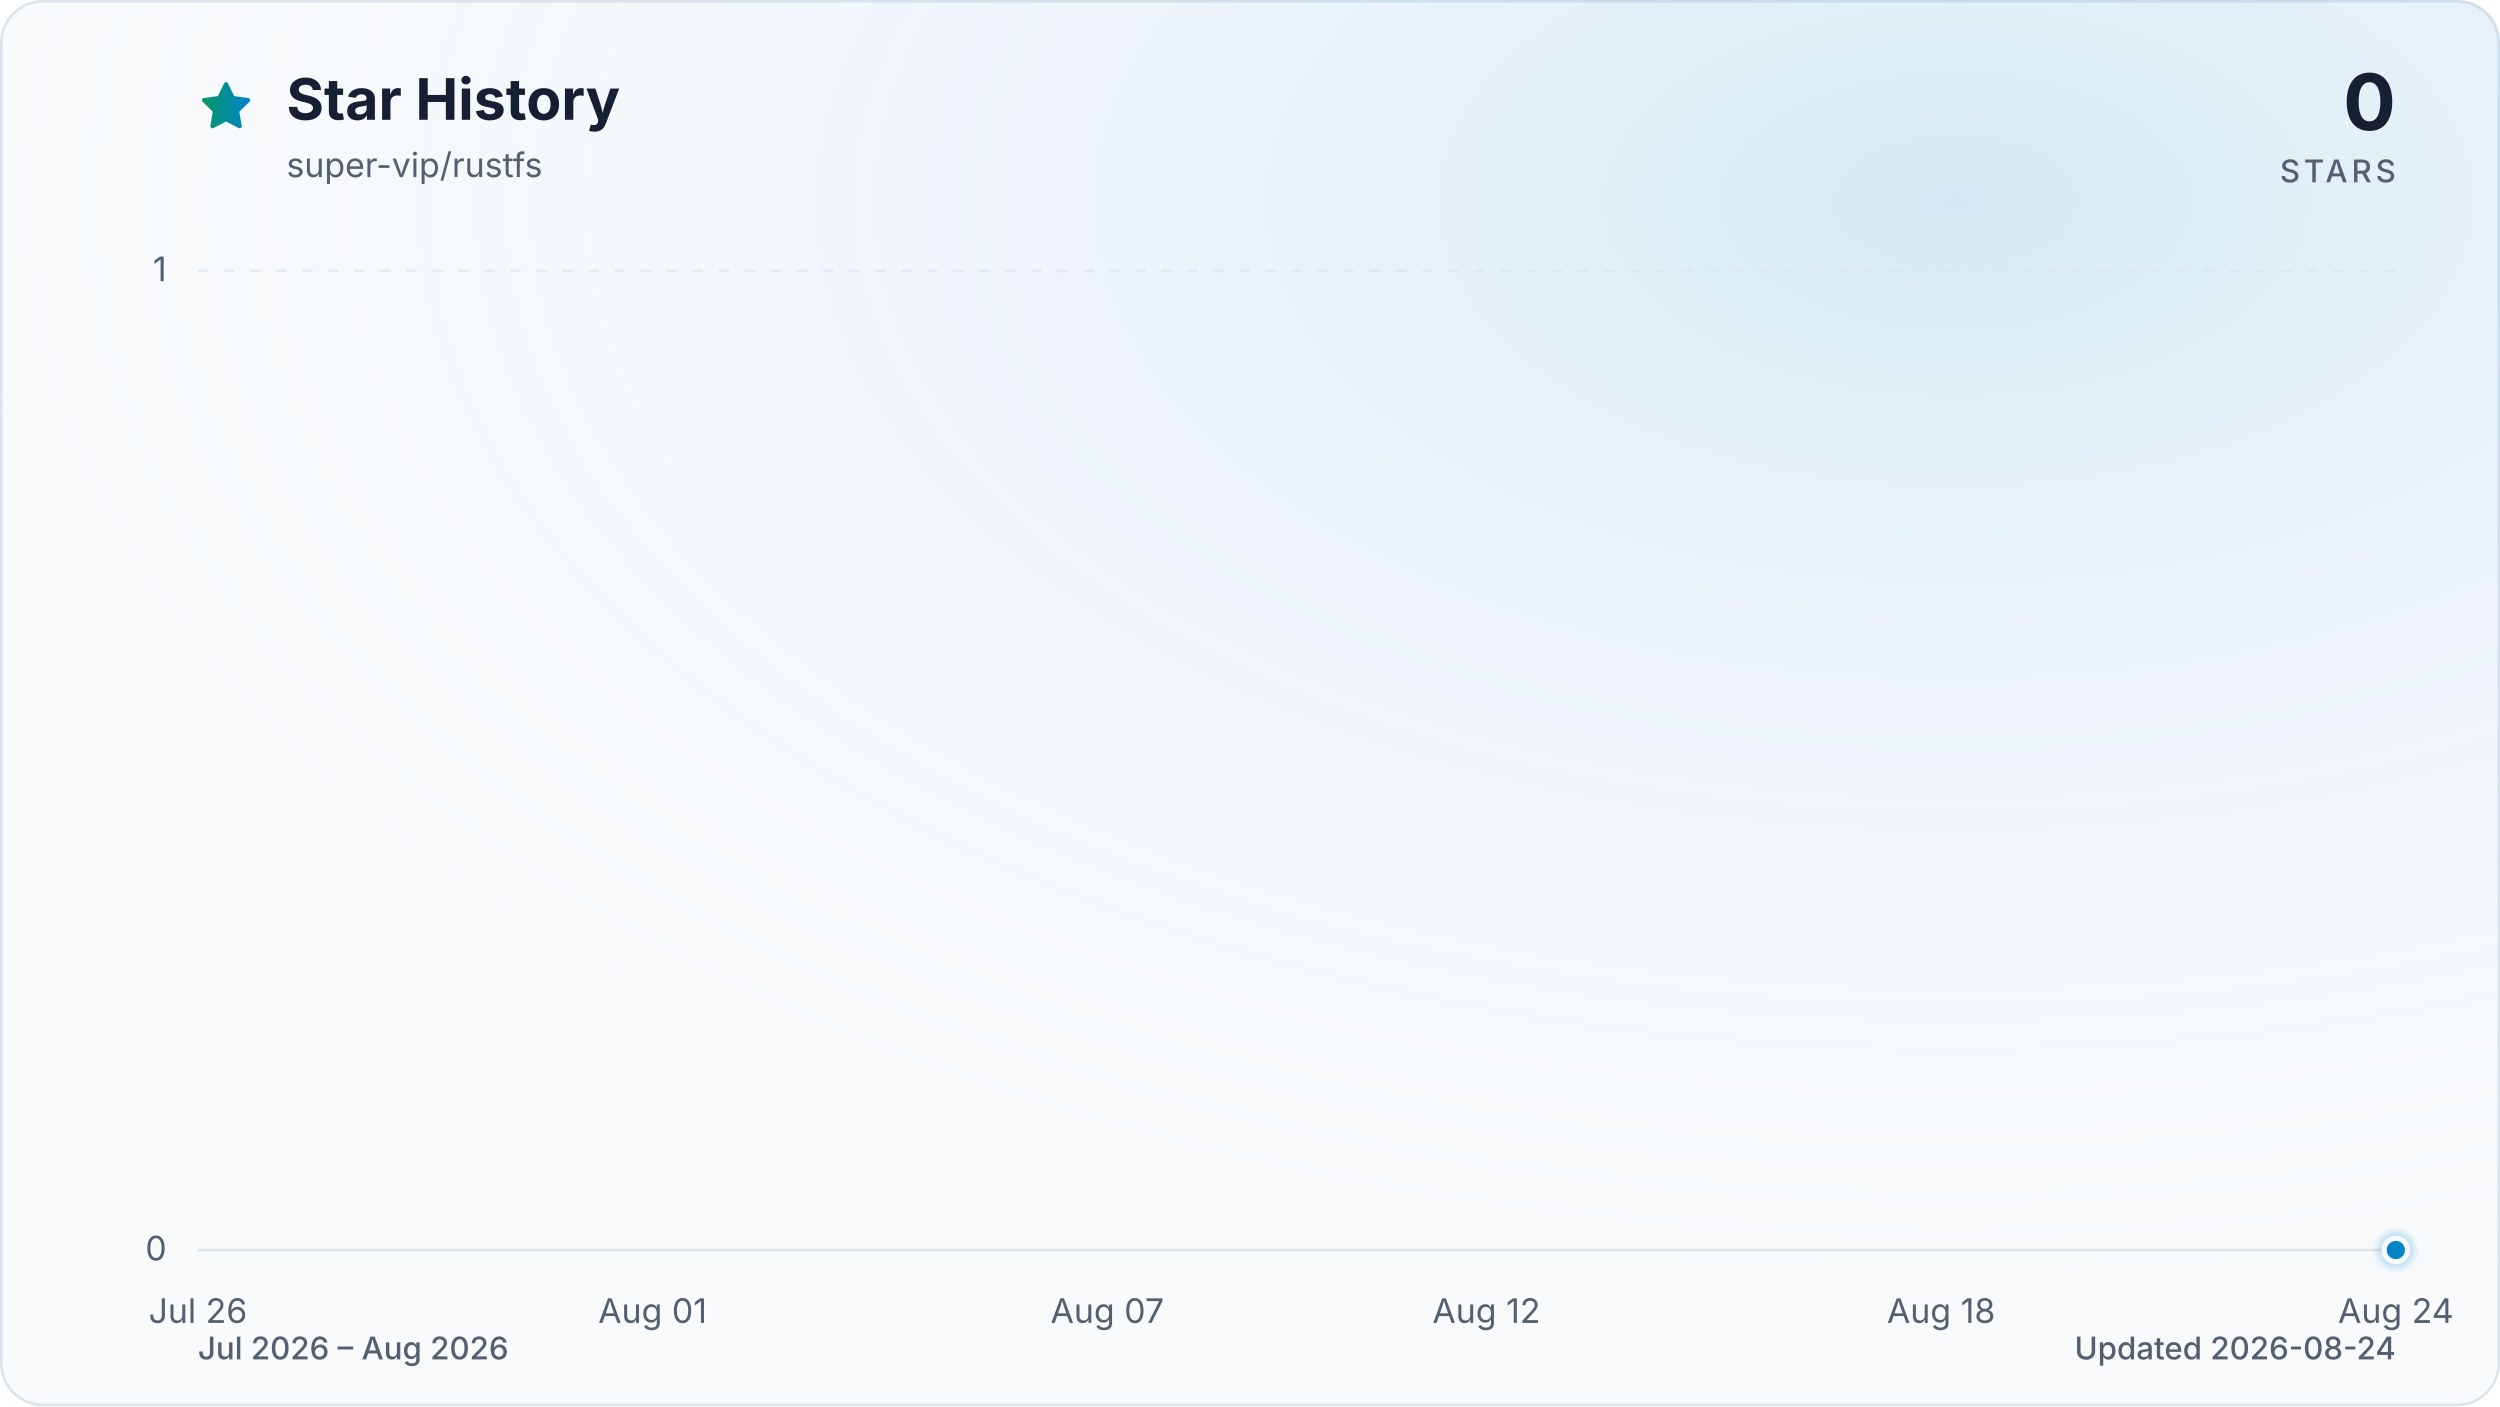
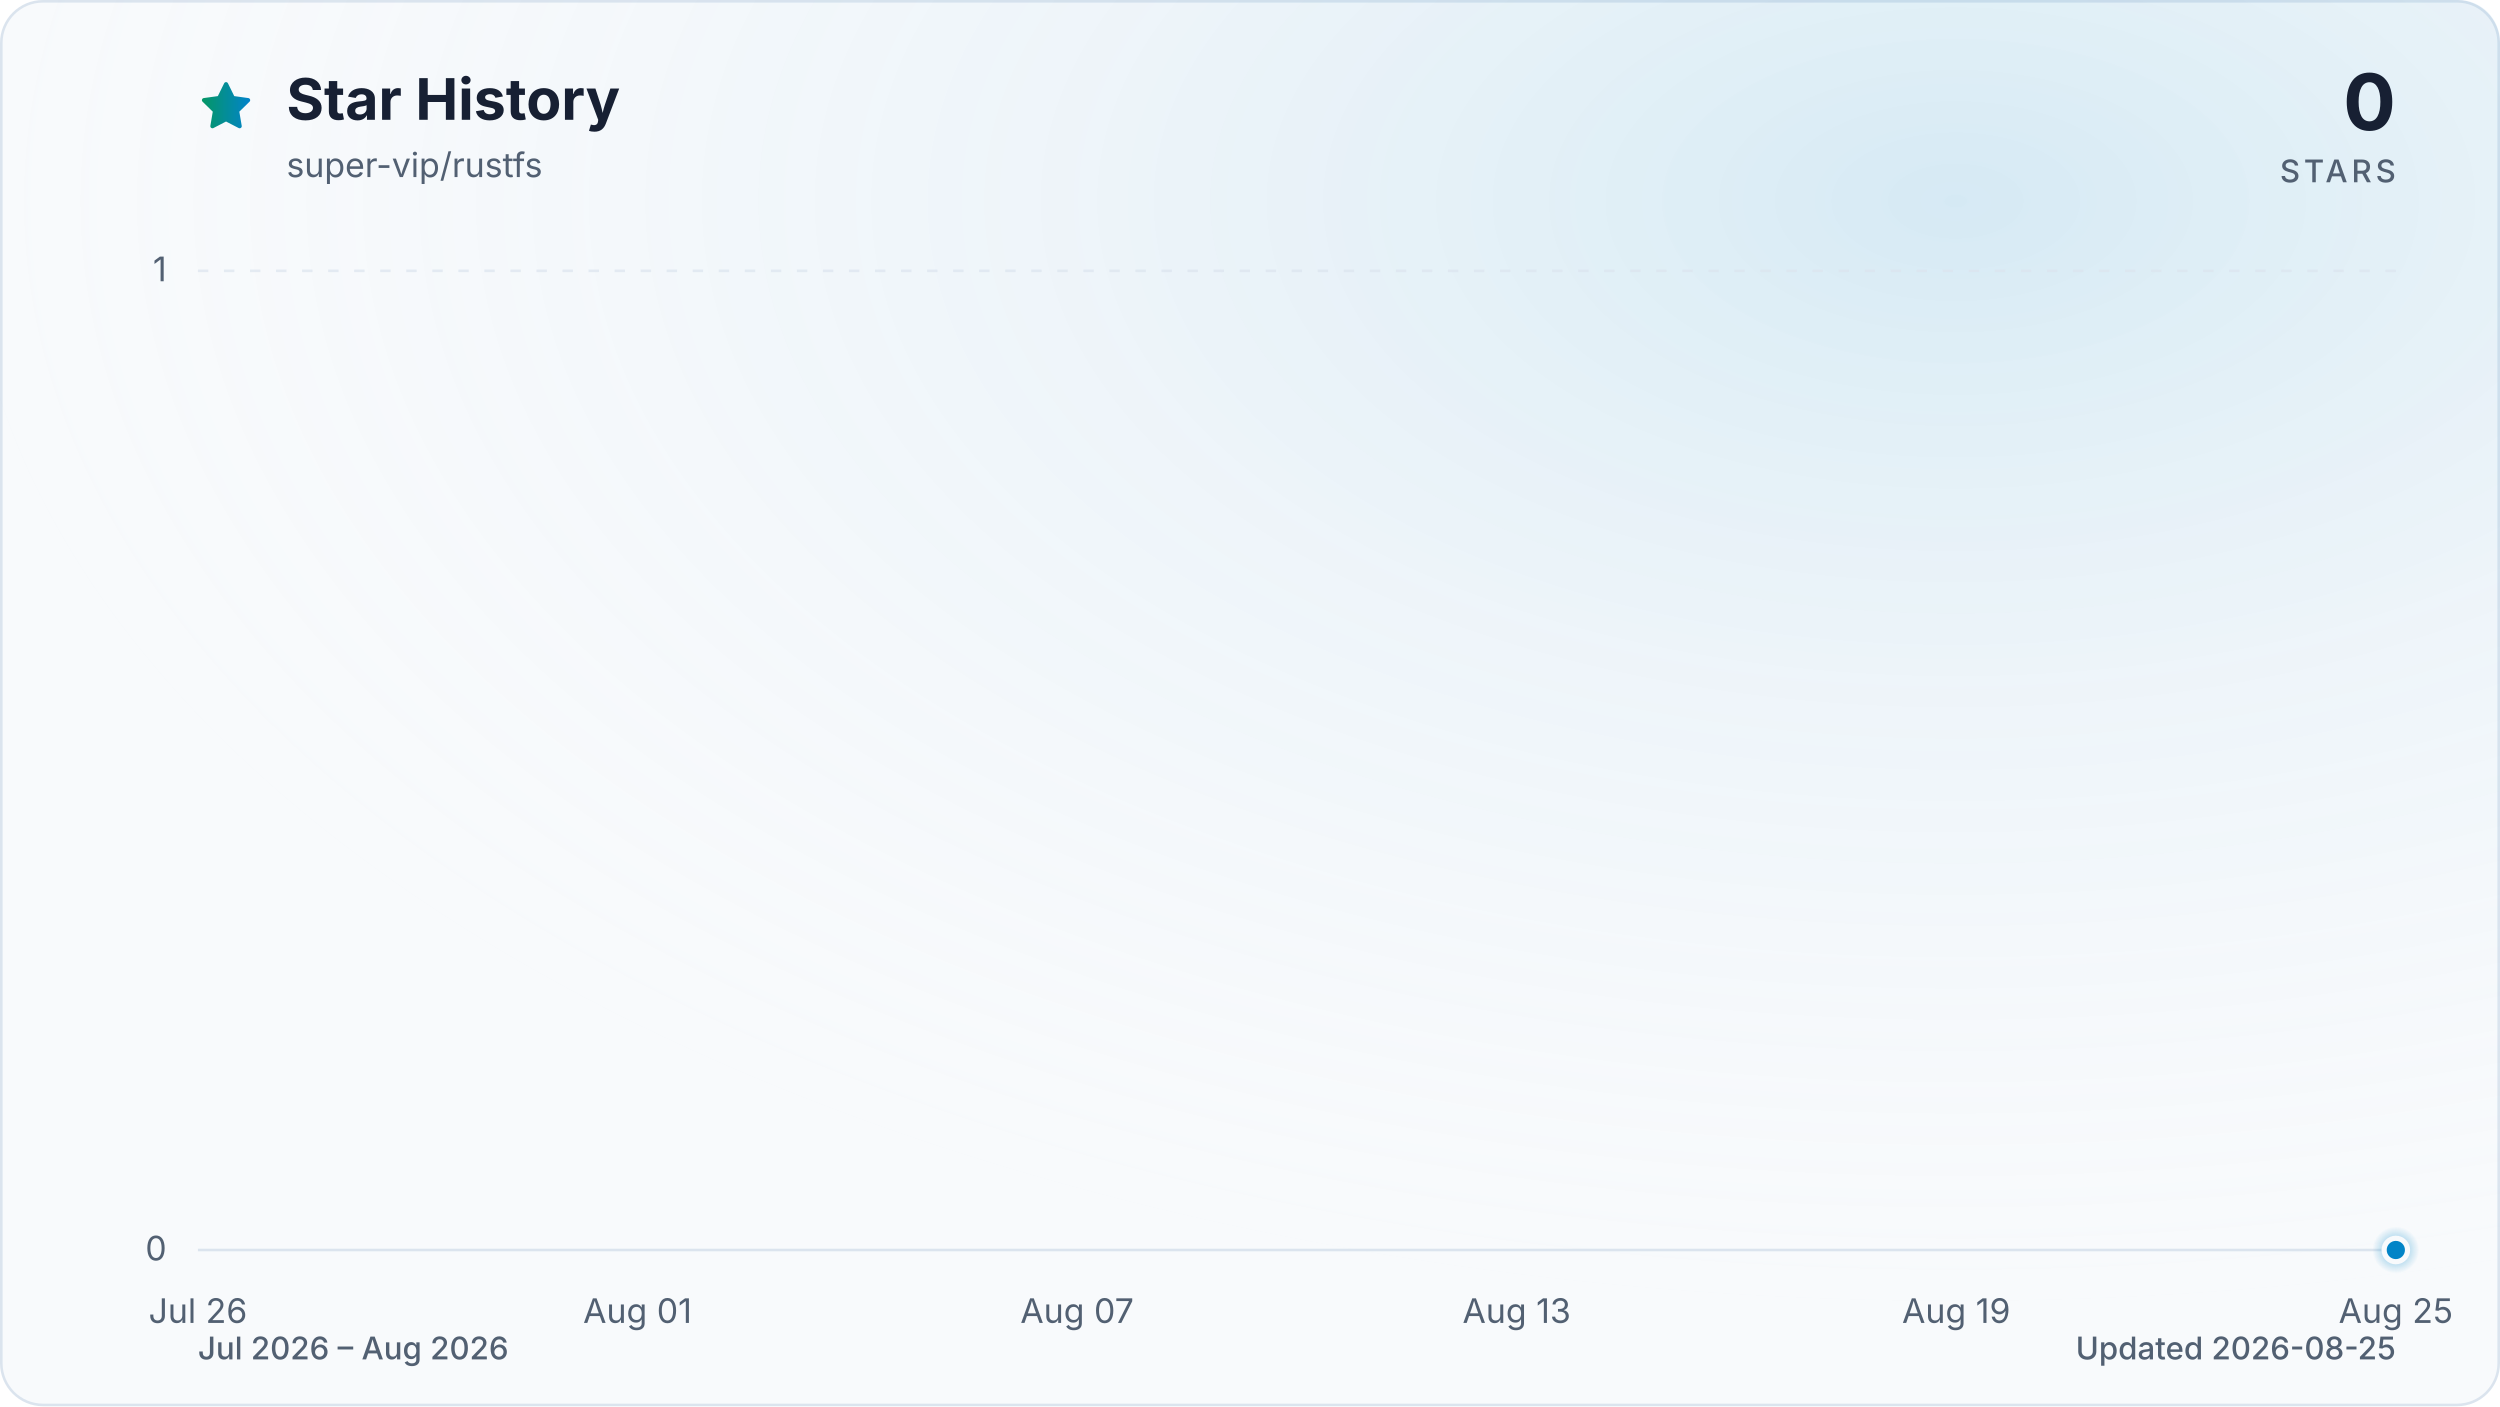
<svg xmlns="http://www.w3.org/2000/svg" viewBox="0 0 960 540" role="img" aria-labelledby="title description" data-style="gradient" data-variant="glow" data-animated="true">
  <defs>
    <linearGradient id="trend" x1="0" y1="0" x2="1" y2="0">
      <stop offset="0%" stop-color="#059669" />
      <stop offset="100%" stop-color="#0284c7" />
    </linearGradient>
    <linearGradient id="area" x1="0" y1="0" x2="0" y2="1">
      <stop offset="0%" stop-color="#059669" stop-opacity="0.30" />
      <stop offset="55%" stop-color="#0284c7" stop-opacity="0.10" />
      <stop offset="100%" stop-color="#0284c7" stop-opacity="0.01" />
    </linearGradient>
    <radialGradient id="marker-halo" cx="50%" cy="50%" r="50%">
      <stop offset="0%" stop-color="#0284c7" stop-opacity="0.55" />
      <stop offset="100%" stop-color="#0284c7" stop-opacity="0" />
    </radialGradient>
    <radialGradient id="surface-glow" cx="78%" cy="14%" r="80%">
      <stop offset="0%" stop-color="#0284c7" stop-opacity="0.14" />
      <stop offset="100%" stop-color="#f8fafc" stop-opacity="0" />
    </radialGradient>
    <filter id="trend-glow" x="-20%" y="-20%" width="140%" height="140%">
      <feGaussianBlur stdDeviation="7" />
    </filter>
  </defs>
  <style>
.trend-enter{transform-box:fill-box;transform-origin:center;animation:trend-enter 520ms cubic-bezier(0.16,1,0.3,1)}
.marker-enter{transform-box:fill-box;transform-origin:center;animation:marker-enter 320ms cubic-bezier(0.16,1,0.3,1) 200ms both}
.marker-pulse{transform-box:fill-box;transform-origin:center;animation:marker-pulse 2.6s ease-out infinite}
@keyframes trend-enter{from{opacity:.35;transform:translateY(10px)}to{opacity:1;transform:translateY(0)}}
@keyframes marker-enter{from{opacity:0;transform:scale(.4)}to{opacity:1;transform:scale(1)}}
@keyframes marker-pulse{0%{opacity:.5;transform:scale(.7)}70%,100%{opacity:0;transform:scale(2.1)}}
@media (prefers-reduced-motion:reduce){.trend-enter,.marker-enter,.marker-pulse{animation:none!important}}
@media (prefers-reduced-motion:reduce){.marker-pulse{opacity:0}}
</style>
  <rect x="0.5" y="0.5" width="959" height="539" fill="#f8fafc" stroke="#dbe4ee" stroke-width="1" rx="16" />
  <rect width="960" height="540" fill="url(#surface-glow)" rx="16" />
  <path d="M12 2.6l2.9 5.9 6.5.9-4.7 4.6 1.1 6.5-5.8-3-5.8 3 1.1-6.5-4.7-4.6 6.5-.9L12 2.6Z" transform="translate(76 30) scale(.9)" fill="url(#trend)" stroke="url(#trend)" stroke-width="1.8" stroke-linejoin="round" aria-hidden="true" />
  <text x="110" y="46" fill="#172033" font-family="ui-sans-serif, system-ui, -apple-system, BlinkMacSystemFont, 'Segoe UI', sans-serif" font-size="22" font-weight="700">Star History</text>
  <text x="110" y="68" fill="#526072" font-family="ui-sans-serif, system-ui, -apple-system, BlinkMacSystemFont, 'Segoe UI', sans-serif" font-size="13">super-vip/rustfs</text>
  <text x="920" y="50" fill="#172033" font-family="ui-sans-serif, system-ui, -apple-system, BlinkMacSystemFont, 'Segoe UI', sans-serif" font-size="30" font-weight="700" text-anchor="end">0</text>
  <text x="920" y="70" fill="#526072" font-family="ui-sans-serif, system-ui, -apple-system, BlinkMacSystemFont, 'Segoe UI', sans-serif" font-size="12" font-weight="500" letter-spacing="1.5" text-anchor="end">STARS</text>
  <line x1="76" y1="480.0" x2="920" y2="480.0" stroke="#dbe4ee" stroke-width="1" stroke-dasharray="0" opacity="1" />
  <text x="64" y="484.0" fill="#526072" font-family="ui-sans-serif, system-ui, -apple-system, BlinkMacSystemFont, 'Segoe UI', sans-serif" font-size="13" text-anchor="end">0</text>
  <line x1="76" y1="104.0" x2="920" y2="104.0" stroke="#dbe4ee" stroke-width="1" stroke-dasharray="4 6" opacity="0.7" />
  <text x="64" y="108.0" fill="#526072" font-family="ui-sans-serif, system-ui, -apple-system, BlinkMacSystemFont, 'Segoe UI', sans-serif" font-size="13" text-anchor="end">1</text>
  <text x="76.0" y="508" fill="#526072" font-family="ui-sans-serif, system-ui, -apple-system, BlinkMacSystemFont, 'Segoe UI', sans-serif" font-size="13" text-anchor="middle">Jul 26</text>
-   <text x="250.6" y="508" fill="#526072" font-family="ui-sans-serif, system-ui, -apple-system, BlinkMacSystemFont, 'Segoe UI', sans-serif" font-size="13" text-anchor="middle">Aug 01</text>
-   <text x="425.2" y="508" fill="#526072" font-family="ui-sans-serif, system-ui, -apple-system, BlinkMacSystemFont, 'Segoe UI', sans-serif" font-size="13" text-anchor="middle">Aug 07</text>
-   <text x="570.8" y="508" fill="#526072" font-family="ui-sans-serif, system-ui, -apple-system, BlinkMacSystemFont, 'Segoe UI', sans-serif" font-size="13" text-anchor="middle">Aug 12</text>
-   <text x="745.4" y="508" fill="#526072" font-family="ui-sans-serif, system-ui, -apple-system, BlinkMacSystemFont, 'Segoe UI', sans-serif" font-size="13" text-anchor="middle">Aug 18</text>
-   <text x="920.0" y="508" fill="#526072" font-family="ui-sans-serif, system-ui, -apple-system, BlinkMacSystemFont, 'Segoe UI', sans-serif" font-size="13" text-anchor="middle">Aug 24</text>
+   <text x="244.8" y="508" fill="#526072" font-family="ui-sans-serif, system-ui, -apple-system, BlinkMacSystemFont, 'Segoe UI', sans-serif" font-size="13" text-anchor="middle">Aug 01</text>
+   <text x="413.6" y="508" fill="#526072" font-family="ui-sans-serif, system-ui, -apple-system, BlinkMacSystemFont, 'Segoe UI', sans-serif" font-size="13" text-anchor="middle">Aug 07</text>
+   <text x="582.4" y="508" fill="#526072" font-family="ui-sans-serif, system-ui, -apple-system, BlinkMacSystemFont, 'Segoe UI', sans-serif" font-size="13" text-anchor="middle">Aug 13</text>
+   <text x="751.2" y="508" fill="#526072" font-family="ui-sans-serif, system-ui, -apple-system, BlinkMacSystemFont, 'Segoe UI', sans-serif" font-size="13" text-anchor="middle">Aug 19</text>
+   <text x="920.0" y="508" fill="#526072" font-family="ui-sans-serif, system-ui, -apple-system, BlinkMacSystemFont, 'Segoe UI', sans-serif" font-size="13" text-anchor="middle">Aug 25</text>
  <g class="trend-enter">
-     <path d="M 76.0 480.0 C 85.7 480.0, 95.4 480.0, 105.1 480.0 C 114.8 480.0, 124.5 480.0, 134.2 480.0 C 143.9 480.0, 153.6 480.0, 163.3 480.0 C 173.0 480.0, 182.7 480.0, 192.4 480.0 C 202.1 480.0, 211.8 480.0, 221.5 480.0 C 231.2 480.0, 240.9 480.0, 250.6 480.0 C 260.3 480.0, 270.0 480.0, 279.7 480.0 C 289.4 480.0, 299.1 480.0, 308.8 480.0 C 318.5 480.0, 328.2 480.0, 337.9 480.0 C 347.6 480.0, 357.3 480.0, 367.0 480.0 C 376.7 480.0, 386.4 480.0, 396.1 480.0 C 405.8 480.0, 415.5 480.0, 425.2 480.0 C 434.9 480.0, 444.6 480.0, 454.3 480.0 C 464.0 480.0, 473.7 480.0, 483.4 480.0 C 493.1 480.0, 502.9 480.0, 512.6 480.0 C 522.3 480.0, 532.0 480.0, 541.7 480.0 C 551.4 480.0, 561.1 480.0, 570.8 480.0 C 580.5 480.0, 590.2 480.0, 599.9 480.0 C 609.6 480.0, 619.3 480.0, 629.0 480.0 C 638.7 480.0, 648.4 480.0, 658.1 480.0 C 667.8 480.0, 677.5 480.0, 687.2 480.0 C 696.9 480.0, 706.6 480.0, 716.3 480.0 C 726.0 480.0, 735.7 480.0, 745.4 480.0 C 755.1 480.0, 764.8 480.0, 774.5 480.0 C 784.2 480.0, 793.9 480.0, 803.6 480.0 C 813.3 480.0, 823.0 480.0, 832.7 480.0 C 842.4 480.0, 852.1 480.0, 861.8 480.0 C 871.5 480.0, 881.2 480.0, 890.9 480.0 C 900.6 480.0, 910.3 480.0, 920.0 480.0 L 920.0 480.0 L 76.0 480.0 Z" fill="url(#area)" />
-     <path d="M 76.0 480.0 C 85.7 480.0, 95.4 480.0, 105.1 480.0 C 114.8 480.0, 124.5 480.0, 134.2 480.0 C 143.9 480.0, 153.6 480.0, 163.3 480.0 C 173.0 480.0, 182.7 480.0, 192.4 480.0 C 202.1 480.0, 211.8 480.0, 221.5 480.0 C 231.2 480.0, 240.9 480.0, 250.6 480.0 C 260.3 480.0, 270.0 480.0, 279.7 480.0 C 289.4 480.0, 299.1 480.0, 308.8 480.0 C 318.5 480.0, 328.2 480.0, 337.9 480.0 C 347.6 480.0, 357.3 480.0, 367.0 480.0 C 376.7 480.0, 386.4 480.0, 396.1 480.0 C 405.8 480.0, 415.5 480.0, 425.2 480.0 C 434.9 480.0, 444.6 480.0, 454.3 480.0 C 464.0 480.0, 473.7 480.0, 483.4 480.0 C 493.1 480.0, 502.9 480.0, 512.6 480.0 C 522.3 480.0, 532.0 480.0, 541.7 480.0 C 551.4 480.0, 561.1 480.0, 570.8 480.0 C 580.5 480.0, 590.2 480.0, 599.9 480.0 C 609.6 480.0, 619.3 480.0, 629.0 480.0 C 638.7 480.0, 648.4 480.0, 658.1 480.0 C 667.8 480.0, 677.5 480.0, 687.2 480.0 C 696.9 480.0, 706.6 480.0, 716.3 480.0 C 726.0 480.0, 735.7 480.0, 745.4 480.0 C 755.1 480.0, 764.8 480.0, 774.5 480.0 C 784.2 480.0, 793.9 480.0, 803.6 480.0 C 813.3 480.0, 823.0 480.0, 832.7 480.0 C 842.4 480.0, 852.1 480.0, 861.8 480.0 C 871.5 480.0, 881.2 480.0, 890.9 480.0 C 900.6 480.0, 910.3 480.0, 920.0 480.0" fill="none" stroke="url(#trend)" stroke-width="12" stroke-linecap="round" stroke-linejoin="round" opacity="0.16" filter="url(#trend-glow)" />
-     <path d="M 76.0 480.0 C 85.7 480.0, 95.4 480.0, 105.1 480.0 C 114.8 480.0, 124.5 480.0, 134.2 480.0 C 143.9 480.0, 153.6 480.0, 163.3 480.0 C 173.0 480.0, 182.7 480.0, 192.4 480.0 C 202.1 480.0, 211.8 480.0, 221.5 480.0 C 231.2 480.0, 240.9 480.0, 250.6 480.0 C 260.3 480.0, 270.0 480.0, 279.7 480.0 C 289.4 480.0, 299.1 480.0, 308.8 480.0 C 318.5 480.0, 328.2 480.0, 337.9 480.0 C 347.6 480.0, 357.3 480.0, 367.0 480.0 C 376.7 480.0, 386.4 480.0, 396.1 480.0 C 405.8 480.0, 415.5 480.0, 425.2 480.0 C 434.9 480.0, 444.6 480.0, 454.3 480.0 C 464.0 480.0, 473.7 480.0, 483.4 480.0 C 493.1 480.0, 502.9 480.0, 512.6 480.0 C 522.3 480.0, 532.0 480.0, 541.7 480.0 C 551.4 480.0, 561.1 480.0, 570.8 480.0 C 580.5 480.0, 590.2 480.0, 599.9 480.0 C 609.6 480.0, 619.3 480.0, 629.0 480.0 C 638.7 480.0, 648.4 480.0, 658.1 480.0 C 667.8 480.0, 677.5 480.0, 687.2 480.0 C 696.9 480.0, 706.6 480.0, 716.3 480.0 C 726.0 480.0, 735.7 480.0, 745.4 480.0 C 755.1 480.0, 764.8 480.0, 774.5 480.0 C 784.2 480.0, 793.9 480.0, 803.6 480.0 C 813.3 480.0, 823.0 480.0, 832.7 480.0 C 842.4 480.0, 852.1 480.0, 861.8 480.0 C 871.5 480.0, 881.2 480.0, 890.9 480.0 C 900.6 480.0, 910.3 480.0, 920.0 480.0" fill="none" stroke="url(#trend)" stroke-width="3" stroke-linecap="round" stroke-linejoin="round" />
+     <path d="M 76.0 480.0 C 85.4 480.0, 94.8 480.0, 104.1 480.0 C 113.5 480.0, 122.9 480.0, 132.3 480.0 C 141.6 480.0, 151.0 480.0, 160.4 480.0 C 169.8 480.0, 179.2 480.0, 188.5 480.0 C 197.9 480.0, 207.3 480.0, 216.7 480.0 C 226.0 480.0, 235.4 480.0, 244.8 480.0 C 254.2 480.0, 263.6 480.0, 272.9 480.0 C 282.3 480.0, 291.7 480.0, 301.1 480.0 C 310.4 480.0, 319.8 480.0, 329.2 480.0 C 338.6 480.0, 348.0 480.0, 357.3 480.0 C 366.7 480.0, 376.1 480.0, 385.5 480.0 C 394.8 480.0, 404.2 480.0, 413.6 480.0 C 423.0 480.0, 432.4 480.0, 441.7 480.0 C 451.1 480.0, 460.5 480.0, 469.9 480.0 C 479.2 480.0, 488.6 480.0, 498.0 480.0 C 507.4 480.0, 516.8 480.0, 526.1 480.0 C 535.5 480.0, 544.9 480.0, 554.3 480.0 C 563.6 480.0, 573.0 480.0, 582.4 480.0 C 591.8 480.0, 601.2 480.0, 610.5 480.0 C 619.9 480.0, 629.3 480.0, 638.7 480.0 C 648.0 480.0, 657.4 480.0, 666.8 480.0 C 676.2 480.0, 685.6 480.0, 694.9 480.0 C 704.3 480.0, 713.7 480.0, 723.1 480.0 C 732.4 480.0, 741.8 480.0, 751.2 480.0 C 760.6 480.0, 770.0 480.0, 779.3 480.0 C 788.7 480.0, 798.1 480.0, 807.5 480.0 C 816.8 480.0, 826.2 480.0, 835.6 480.0 C 845.0 480.0, 854.4 480.0, 863.7 480.0 C 873.1 480.0, 882.5 480.0, 891.9 480.0 C 901.2 480.0, 910.6 480.0, 920.0 480.0 L 920.0 480.0 L 76.0 480.0 Z" fill="url(#area)" />
+     <path d="M 76.0 480.0 C 85.4 480.0, 94.8 480.0, 104.1 480.0 C 113.5 480.0, 122.9 480.0, 132.3 480.0 C 141.6 480.0, 151.0 480.0, 160.4 480.0 C 169.8 480.0, 179.2 480.0, 188.5 480.0 C 197.9 480.0, 207.3 480.0, 216.7 480.0 C 226.0 480.0, 235.4 480.0, 244.8 480.0 C 254.2 480.0, 263.6 480.0, 272.9 480.0 C 282.3 480.0, 291.7 480.0, 301.1 480.0 C 310.4 480.0, 319.8 480.0, 329.2 480.0 C 338.6 480.0, 348.0 480.0, 357.3 480.0 C 366.7 480.0, 376.1 480.0, 385.5 480.0 C 394.8 480.0, 404.2 480.0, 413.6 480.0 C 423.0 480.0, 432.4 480.0, 441.7 480.0 C 451.1 480.0, 460.5 480.0, 469.9 480.0 C 479.2 480.0, 488.6 480.0, 498.0 480.0 C 507.4 480.0, 516.8 480.0, 526.1 480.0 C 535.5 480.0, 544.9 480.0, 554.3 480.0 C 563.6 480.0, 573.0 480.0, 582.4 480.0 C 591.8 480.0, 601.2 480.0, 610.5 480.0 C 619.9 480.0, 629.3 480.0, 638.7 480.0 C 648.0 480.0, 657.4 480.0, 666.8 480.0 C 676.2 480.0, 685.6 480.0, 694.9 480.0 C 704.3 480.0, 713.7 480.0, 723.1 480.0 C 732.4 480.0, 741.8 480.0, 751.2 480.0 C 760.6 480.0, 770.0 480.0, 779.3 480.0 C 788.7 480.0, 798.1 480.0, 807.5 480.0 C 816.8 480.0, 826.2 480.0, 835.6 480.0 C 845.0 480.0, 854.4 480.0, 863.7 480.0 C 873.1 480.0, 882.5 480.0, 891.9 480.0 C 901.2 480.0, 910.6 480.0, 920.0 480.0" fill="none" stroke="url(#trend)" stroke-width="12" stroke-linecap="round" stroke-linejoin="round" opacity="0.16" filter="url(#trend-glow)" />
+     <path d="M 76.0 480.0 C 85.4 480.0, 94.8 480.0, 104.1 480.0 C 113.5 480.0, 122.9 480.0, 132.3 480.0 C 141.6 480.0, 151.0 480.0, 160.4 480.0 C 169.8 480.0, 179.2 480.0, 188.5 480.0 C 197.9 480.0, 207.3 480.0, 216.7 480.0 C 226.0 480.0, 235.4 480.0, 244.8 480.0 C 254.2 480.0, 263.6 480.0, 272.9 480.0 C 282.3 480.0, 291.7 480.0, 301.1 480.0 C 310.4 480.0, 319.8 480.0, 329.2 480.0 C 338.6 480.0, 348.0 480.0, 357.3 480.0 C 366.7 480.0, 376.1 480.0, 385.5 480.0 C 394.8 480.0, 404.2 480.0, 413.6 480.0 C 423.0 480.0, 432.4 480.0, 441.7 480.0 C 451.1 480.0, 460.5 480.0, 469.9 480.0 C 479.2 480.0, 488.6 480.0, 498.0 480.0 C 507.4 480.0, 516.8 480.0, 526.1 480.0 C 535.5 480.0, 544.9 480.0, 554.3 480.0 C 563.6 480.0, 573.0 480.0, 582.4 480.0 C 591.8 480.0, 601.2 480.0, 610.5 480.0 C 619.9 480.0, 629.3 480.0, 638.7 480.0 C 648.0 480.0, 657.4 480.0, 666.8 480.0 C 676.2 480.0, 685.6 480.0, 694.9 480.0 C 704.3 480.0, 713.7 480.0, 723.1 480.0 C 732.4 480.0, 741.8 480.0, 751.2 480.0 C 760.6 480.0, 770.0 480.0, 779.3 480.0 C 788.7 480.0, 798.1 480.0, 807.5 480.0 C 816.8 480.0, 826.2 480.0, 835.6 480.0 C 845.0 480.0, 854.4 480.0, 863.7 480.0 C 873.1 480.0, 882.5 480.0, 891.9 480.0 C 901.2 480.0, 910.6 480.0, 920.0 480.0" fill="none" stroke="url(#trend)" stroke-width="3" stroke-linecap="round" stroke-linejoin="round" />
  </g>
  <g class="marker-enter">
    <circle class="marker-pulse" cx="920.0" cy="480.0" r="9" fill="url(#marker-halo)" />
    <circle cx="920.0" cy="480.0" r="4.5" fill="#0284c7" stroke="#f8fafc" stroke-width="2" />
  </g>
  <text x="76" y="522" fill="#526072" font-family="ui-sans-serif, system-ui, -apple-system, BlinkMacSystemFont, 'Segoe UI', sans-serif" font-size="12" font-weight="500">Jul 2026 – Aug 2026</text>
-   <text x="920" y="522" fill="#526072" font-family="ui-sans-serif, system-ui, -apple-system, BlinkMacSystemFont, 'Segoe UI', sans-serif" font-size="12" font-weight="500" text-anchor="end">Updated 2026-08-24</text>
+   <text x="920" y="522" fill="#526072" font-family="ui-sans-serif, system-ui, -apple-system, BlinkMacSystemFont, 'Segoe UI', sans-serif" font-size="12" font-weight="500" text-anchor="end">Updated 2026-08-25</text>
</svg>
